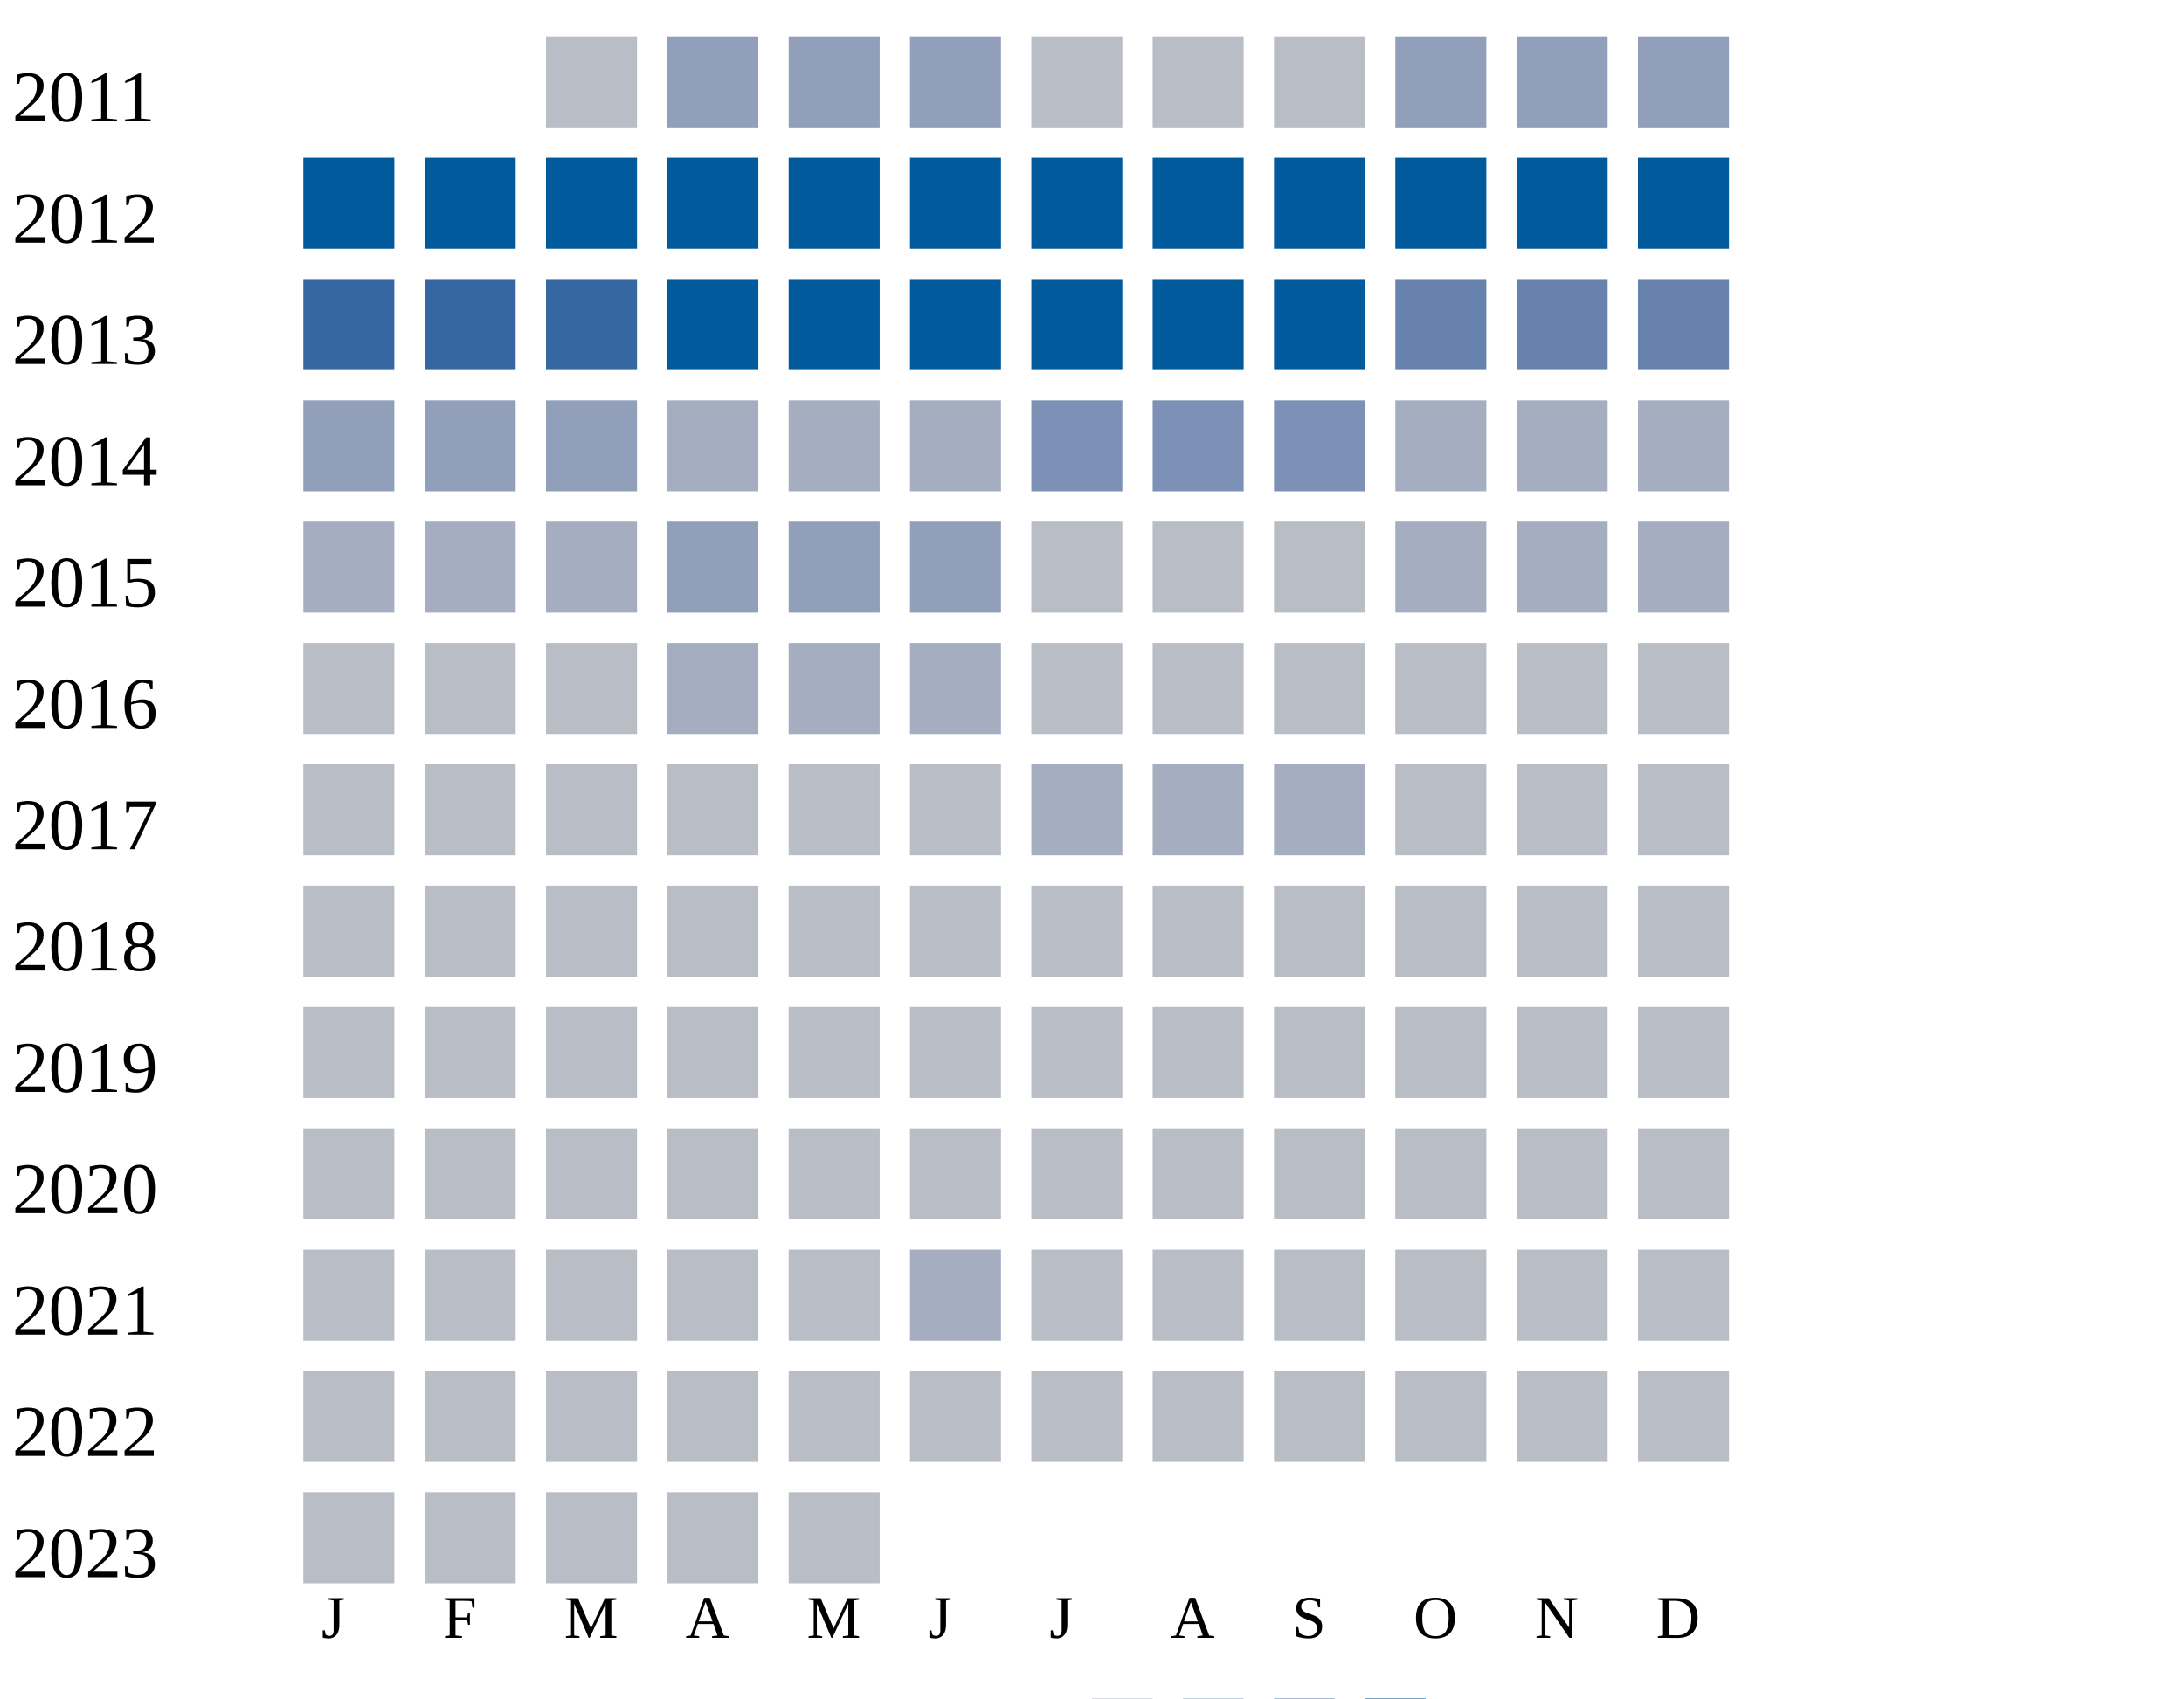
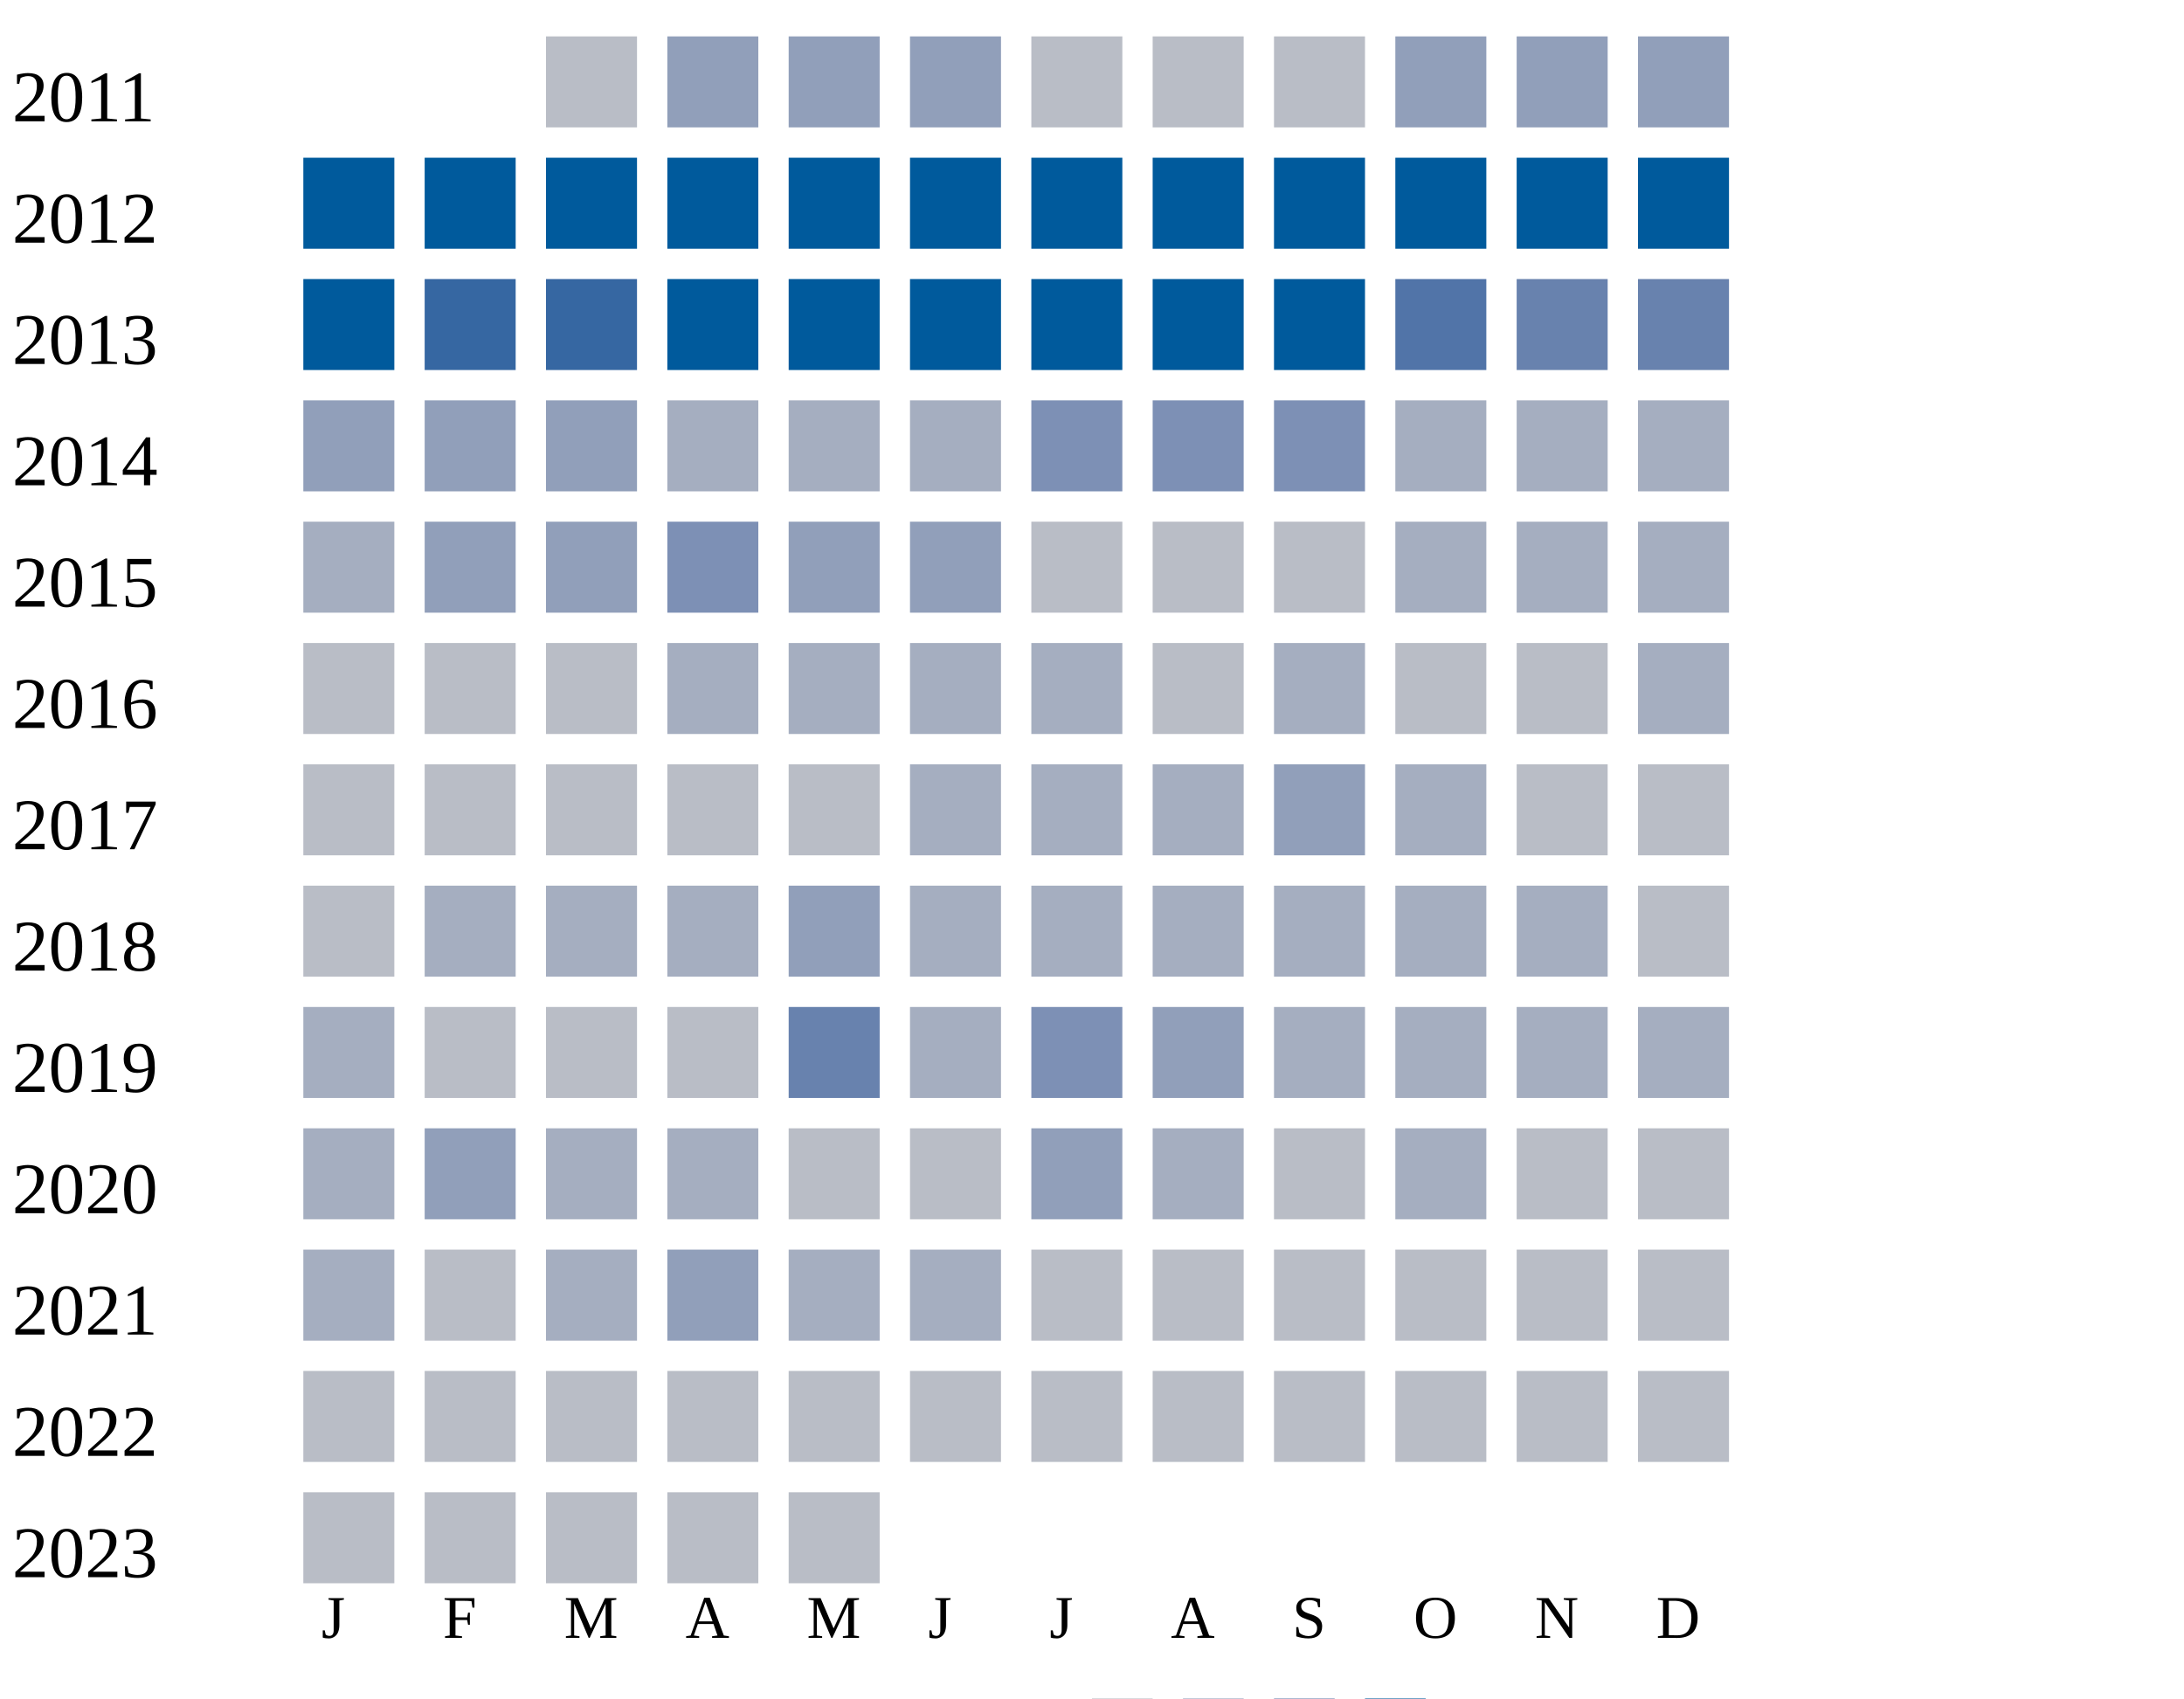
<svg xmlns="http://www.w3.org/2000/svg" width="360" height="280">
  <g transform="translate(0 0)">
    <text x="2" y="20">2011</text>
    <rect x="90" y="6" width="15" height="15" fill="#b9bdc6" />
    <rect x="110" y="6" width="15" height="15" fill="#919fba" />
    <rect x="130" y="6" width="15" height="15" fill="#919fba" />
    <rect x="150" y="6" width="15" height="15" fill="#919fba" />
    <rect x="170" y="6" width="15" height="15" fill="#b9bdc6" />
    <rect x="190" y="6" width="15" height="15" fill="#b9bdc6" />
    <rect x="210" y="6" width="15" height="15" fill="#b9bdc6" />
    <rect x="230" y="6" width="15" height="15" fill="#919fba" />
    <rect x="250" y="6" width="15" height="15" fill="#919fba" />
    <rect x="270" y="6" width="15" height="15" fill="#919fba" />
  </g>
  <g transform="translate(0 20)">
    <text x="2" y="20">2012</text>
    <rect x="50" y="6" width="15" height="15" fill="#005a9c" />
    <rect x="70" y="6" width="15" height="15" fill="#005a9c" />
    <rect x="90" y="6" width="15" height="15" fill="#005a9c" />
    <rect x="110" y="6" width="15" height="15" fill="#005a9c" />
    <rect x="130" y="6" width="15" height="15" fill="#005a9c" />
    <rect x="150" y="6" width="15" height="15" fill="#005a9c" />
    <rect x="170" y="6" width="15" height="15" fill="#005a9c" />
    <rect x="190" y="6" width="15" height="15" fill="#005a9c" />
    <rect x="210" y="6" width="15" height="15" fill="#005a9c" />
    <rect x="230" y="6" width="15" height="15" fill="#005a9c" />
    <rect x="250" y="6" width="15" height="15" fill="#005a9c" />
    <rect x="270" y="6" width="15" height="15" fill="#005a9c" />
  </g>
  <g transform="translate(0 40)">
    <text x="2" y="20">2013</text>
-     <rect x="50" y="6" width="15" height="15" fill="#3667a2" />
+     <rect x="50" y="6" width="15" height="15" fill="#005a9c" />
    <rect x="70" y="6" width="15" height="15" fill="#3667a2" />
    <rect x="90" y="6" width="15" height="15" fill="#3667a2" />
    <rect x="110" y="6" width="15" height="15" fill="#005a9c" />
    <rect x="130" y="6" width="15" height="15" fill="#005a9c" />
    <rect x="150" y="6" width="15" height="15" fill="#005a9c" />
    <rect x="170" y="6" width="15" height="15" fill="#005a9c" />
    <rect x="190" y="6" width="15" height="15" fill="#005a9c" />
    <rect x="210" y="6" width="15" height="15" fill="#005a9c" />
-     <rect x="230" y="6" width="15" height="15" fill="#6882ae" />
+     <rect x="230" y="6" width="15" height="15" fill="#5174a8" />
    <rect x="250" y="6" width="15" height="15" fill="#6882ae" />
    <rect x="270" y="6" width="15" height="15" fill="#6882ae" />
  </g>
  <g transform="translate(0 60)">
    <text x="2" y="20">2014</text>
    <rect x="50" y="6" width="15" height="15" fill="#919fba" />
    <rect x="70" y="6" width="15" height="15" fill="#919fba" />
    <rect x="90" y="6" width="15" height="15" fill="#919fba" />
    <rect x="110" y="6" width="15" height="15" fill="#a5aec0" />
    <rect x="130" y="6" width="15" height="15" fill="#a5aec0" />
    <rect x="150" y="6" width="15" height="15" fill="#a5aec0" />
    <rect x="170" y="6" width="15" height="15" fill="#7d90b5" />
    <rect x="190" y="6" width="15" height="15" fill="#7d90b5" />
    <rect x="210" y="6" width="15" height="15" fill="#7d90b5" />
    <rect x="230" y="6" width="15" height="15" fill="#a5aec0" />
    <rect x="250" y="6" width="15" height="15" fill="#a5aec0" />
    <rect x="270" y="6" width="15" height="15" fill="#a5aec0" />
  </g>
  <g transform="translate(0 80)">
    <text x="2" y="20">2015</text>
    <rect x="50" y="6" width="15" height="15" fill="#a5aec0" />
+     <rect x="70" y="6" width="15" height="15" fill="#919fba" />
+     <rect x="90" y="6" width="15" height="15" fill="#919fba" />
+     <rect x="110" y="6" width="15" height="15" fill="#7d90b5" />
+     <rect x="130" y="6" width="15" height="15" fill="#919fba" />
+     <rect x="150" y="6" width="15" height="15" fill="#919fba" />
+     <rect x="170" y="6" width="15" height="15" fill="#b9bdc6" />
+     <rect x="190" y="6" width="15" height="15" fill="#b9bdc6" />
+     <rect x="210" y="6" width="15" height="15" fill="#b9bdc6" />
+     <rect x="230" y="6" width="15" height="15" fill="#a5aec0" />
+     <rect x="250" y="6" width="15" height="15" fill="#a5aec0" />
+     <rect x="270" y="6" width="15" height="15" fill="#a5aec0" />
+   </g>
+   <g transform="translate(0 100)">
+     <text x="2" y="20">2016</text>
+     <rect x="50" y="6" width="15" height="15" fill="#b9bdc6" />
+     <rect x="70" y="6" width="15" height="15" fill="#b9bdc6" />
+     <rect x="90" y="6" width="15" height="15" fill="#b9bdc6" />
+     <rect x="110" y="6" width="15" height="15" fill="#a5aec0" />
+     <rect x="130" y="6" width="15" height="15" fill="#a5aec0" />
+     <rect x="150" y="6" width="15" height="15" fill="#a5aec0" />
+     <rect x="170" y="6" width="15" height="15" fill="#a5aec0" />
+     <rect x="190" y="6" width="15" height="15" fill="#b9bdc6" />
+     <rect x="210" y="6" width="15" height="15" fill="#a5aec0" />
+     <rect x="230" y="6" width="15" height="15" fill="#b9bdc6" />
+     <rect x="250" y="6" width="15" height="15" fill="#b9bdc6" />
+     <rect x="270" y="6" width="15" height="15" fill="#a5aec0" />
+   </g>
+   <g transform="translate(0 120)">
+     <text x="2" y="20">2017</text>
+     <rect x="50" y="6" width="15" height="15" fill="#b9bdc6" />
+     <rect x="70" y="6" width="15" height="15" fill="#b9bdc6" />
+     <rect x="90" y="6" width="15" height="15" fill="#b9bdc6" />
+     <rect x="110" y="6" width="15" height="15" fill="#b9bdc6" />
+     <rect x="130" y="6" width="15" height="15" fill="#b9bdc6" />
+     <rect x="150" y="6" width="15" height="15" fill="#a5aec0" />
+     <rect x="170" y="6" width="15" height="15" fill="#a5aec0" />
+     <rect x="190" y="6" width="15" height="15" fill="#a5aec0" />
+     <rect x="210" y="6" width="15" height="15" fill="#919fba" />
+     <rect x="230" y="6" width="15" height="15" fill="#a5aec0" />
+     <rect x="250" y="6" width="15" height="15" fill="#b9bdc6" />
+     <rect x="270" y="6" width="15" height="15" fill="#b9bdc6" />
+   </g>
+   <g transform="translate(0 140)">
+     <text x="2" y="20">2018</text>
+     <rect x="50" y="6" width="15" height="15" fill="#b9bdc6" />
    <rect x="70" y="6" width="15" height="15" fill="#a5aec0" />
    <rect x="90" y="6" width="15" height="15" fill="#a5aec0" />
-     <rect x="110" y="6" width="15" height="15" fill="#919fba" />
+     <rect x="110" y="6" width="15" height="15" fill="#a5aec0" />
    <rect x="130" y="6" width="15" height="15" fill="#919fba" />
-     <rect x="150" y="6" width="15" height="15" fill="#919fba" />
-     <rect x="170" y="6" width="15" height="15" fill="#b9bdc6" />
-     <rect x="190" y="6" width="15" height="15" fill="#b9bdc6" />
-     <rect x="210" y="6" width="15" height="15" fill="#b9bdc6" />
-     <rect x="230" y="6" width="15" height="15" fill="#a5aec0" />
-     <rect x="250" y="6" width="15" height="15" fill="#a5aec0" />
-     <rect x="270" y="6" width="15" height="15" fill="#a5aec0" />
-   </g>
-   <g transform="translate(0 100)">
-     <text x="2" y="20">2016</text>
-     <rect x="50" y="6" width="15" height="15" fill="#b9bdc6" />
-     <rect x="70" y="6" width="15" height="15" fill="#b9bdc6" />
-     <rect x="90" y="6" width="15" height="15" fill="#b9bdc6" />
-     <rect x="110" y="6" width="15" height="15" fill="#a5aec0" />
-     <rect x="130" y="6" width="15" height="15" fill="#a5aec0" />
-     <rect x="150" y="6" width="15" height="15" fill="#a5aec0" />
-     <rect x="170" y="6" width="15" height="15" fill="#b9bdc6" />
-     <rect x="190" y="6" width="15" height="15" fill="#b9bdc6" />
-     <rect x="210" y="6" width="15" height="15" fill="#b9bdc6" />
-     <rect x="230" y="6" width="15" height="15" fill="#b9bdc6" />
-     <rect x="250" y="6" width="15" height="15" fill="#b9bdc6" />
-     <rect x="270" y="6" width="15" height="15" fill="#b9bdc6" />
-   </g>
-   <g transform="translate(0 120)">
-     <text x="2" y="20">2017</text>
-     <rect x="50" y="6" width="15" height="15" fill="#b9bdc6" />
-     <rect x="70" y="6" width="15" height="15" fill="#b9bdc6" />
-     <rect x="90" y="6" width="15" height="15" fill="#b9bdc6" />
-     <rect x="110" y="6" width="15" height="15" fill="#b9bdc6" />
-     <rect x="130" y="6" width="15" height="15" fill="#b9bdc6" />
-     <rect x="150" y="6" width="15" height="15" fill="#b9bdc6" />
+     <rect x="150" y="6" width="15" height="15" fill="#a5aec0" />
    <rect x="170" y="6" width="15" height="15" fill="#a5aec0" />
    <rect x="190" y="6" width="15" height="15" fill="#a5aec0" />
    <rect x="210" y="6" width="15" height="15" fill="#a5aec0" />
-     <rect x="230" y="6" width="15" height="15" fill="#b9bdc6" />
-     <rect x="250" y="6" width="15" height="15" fill="#b9bdc6" />
-     <rect x="270" y="6" width="15" height="15" fill="#b9bdc6" />
-   </g>
-   <g transform="translate(0 140)">
-     <text x="2" y="20">2018</text>
-     <rect x="50" y="6" width="15" height="15" fill="#b9bdc6" />
-     <rect x="70" y="6" width="15" height="15" fill="#b9bdc6" />
-     <rect x="90" y="6" width="15" height="15" fill="#b9bdc6" />
-     <rect x="110" y="6" width="15" height="15" fill="#b9bdc6" />
-     <rect x="130" y="6" width="15" height="15" fill="#b9bdc6" />
-     <rect x="150" y="6" width="15" height="15" fill="#b9bdc6" />
-     <rect x="170" y="6" width="15" height="15" fill="#b9bdc6" />
-     <rect x="190" y="6" width="15" height="15" fill="#b9bdc6" />
-     <rect x="210" y="6" width="15" height="15" fill="#b9bdc6" />
-     <rect x="230" y="6" width="15" height="15" fill="#b9bdc6" />
-     <rect x="250" y="6" width="15" height="15" fill="#b9bdc6" />
+     <rect x="230" y="6" width="15" height="15" fill="#a5aec0" />
+     <rect x="250" y="6" width="15" height="15" fill="#a5aec0" />
    <rect x="270" y="6" width="15" height="15" fill="#b9bdc6" />
  </g>
  <g transform="translate(0 160)">
    <text x="2" y="20">2019</text>
-     <rect x="50" y="6" width="15" height="15" fill="#b9bdc6" />
-     <rect x="70" y="6" width="15" height="15" fill="#b9bdc6" />
-     <rect x="90" y="6" width="15" height="15" fill="#b9bdc6" />
-     <rect x="110" y="6" width="15" height="15" fill="#b9bdc6" />
-     <rect x="130" y="6" width="15" height="15" fill="#b9bdc6" />
-     <rect x="150" y="6" width="15" height="15" fill="#b9bdc6" />
-     <rect x="170" y="6" width="15" height="15" fill="#b9bdc6" />
-     <rect x="190" y="6" width="15" height="15" fill="#b9bdc6" />
-     <rect x="210" y="6" width="15" height="15" fill="#b9bdc6" />
-     <rect x="230" y="6" width="15" height="15" fill="#b9bdc6" />
-     <rect x="250" y="6" width="15" height="15" fill="#b9bdc6" />
-     <rect x="270" y="6" width="15" height="15" fill="#b9bdc6" />
+     <rect x="50" y="6" width="15" height="15" fill="#a5aec0" />
+     <rect x="70" y="6" width="15" height="15" fill="#b9bdc6" />
+     <rect x="90" y="6" width="15" height="15" fill="#b9bdc6" />
+     <rect x="110" y="6" width="15" height="15" fill="#b9bdc6" />
+     <rect x="130" y="6" width="15" height="15" fill="#6882ae" />
+     <rect x="150" y="6" width="15" height="15" fill="#a5aec0" />
+     <rect x="170" y="6" width="15" height="15" fill="#7d90b5" />
+     <rect x="190" y="6" width="15" height="15" fill="#919fba" />
+     <rect x="210" y="6" width="15" height="15" fill="#a5aec0" />
+     <rect x="230" y="6" width="15" height="15" fill="#a5aec0" />
+     <rect x="250" y="6" width="15" height="15" fill="#a5aec0" />
+     <rect x="270" y="6" width="15" height="15" fill="#a5aec0" />
  </g>
  <g transform="translate(0 180)">
    <text x="2" y="20">2020</text>
-     <rect x="50" y="6" width="15" height="15" fill="#b9bdc6" />
-     <rect x="70" y="6" width="15" height="15" fill="#b9bdc6" />
-     <rect x="90" y="6" width="15" height="15" fill="#b9bdc6" />
-     <rect x="110" y="6" width="15" height="15" fill="#b9bdc6" />
+     <rect x="50" y="6" width="15" height="15" fill="#a5aec0" />
+     <rect x="70" y="6" width="15" height="15" fill="#919fba" />
+     <rect x="90" y="6" width="15" height="15" fill="#a5aec0" />
+     <rect x="110" y="6" width="15" height="15" fill="#a5aec0" />
    <rect x="130" y="6" width="15" height="15" fill="#b9bdc6" />
    <rect x="150" y="6" width="15" height="15" fill="#b9bdc6" />
-     <rect x="170" y="6" width="15" height="15" fill="#b9bdc6" />
-     <rect x="190" y="6" width="15" height="15" fill="#b9bdc6" />
-     <rect x="210" y="6" width="15" height="15" fill="#b9bdc6" />
-     <rect x="230" y="6" width="15" height="15" fill="#b9bdc6" />
+     <rect x="170" y="6" width="15" height="15" fill="#919fba" />
+     <rect x="190" y="6" width="15" height="15" fill="#a5aec0" />
+     <rect x="210" y="6" width="15" height="15" fill="#b9bdc6" />
+     <rect x="230" y="6" width="15" height="15" fill="#a5aec0" />
    <rect x="250" y="6" width="15" height="15" fill="#b9bdc6" />
    <rect x="270" y="6" width="15" height="15" fill="#b9bdc6" />
  </g>
  <g transform="translate(0 200)">
    <text x="2" y="20">2021</text>
-     <rect x="50" y="6" width="15" height="15" fill="#b9bdc6" />
-     <rect x="70" y="6" width="15" height="15" fill="#b9bdc6" />
-     <rect x="90" y="6" width="15" height="15" fill="#b9bdc6" />
-     <rect x="110" y="6" width="15" height="15" fill="#b9bdc6" />
-     <rect x="130" y="6" width="15" height="15" fill="#b9bdc6" />
+     <rect x="50" y="6" width="15" height="15" fill="#a5aec0" />
+     <rect x="70" y="6" width="15" height="15" fill="#b9bdc6" />
+     <rect x="90" y="6" width="15" height="15" fill="#a5aec0" />
+     <rect x="110" y="6" width="15" height="15" fill="#919fba" />
+     <rect x="130" y="6" width="15" height="15" fill="#a5aec0" />
    <rect x="150" y="6" width="15" height="15" fill="#a5aec0" />
    <rect x="170" y="6" width="15" height="15" fill="#b9bdc6" />
    <rect x="190" y="6" width="15" height="15" fill="#b9bdc6" />
    <rect x="210" y="6" width="15" height="15" fill="#b9bdc6" />
    <rect x="230" y="6" width="15" height="15" fill="#b9bdc6" />
    <rect x="250" y="6" width="15" height="15" fill="#b9bdc6" />
    <rect x="270" y="6" width="15" height="15" fill="#b9bdc6" />
  </g>
  <g transform="translate(0 220)">
    <text x="2" y="20">2022</text>
    <rect x="50" y="6" width="15" height="15" fill="#b9bdc6" />
    <rect x="70" y="6" width="15" height="15" fill="#b9bdc6" />
    <rect x="90" y="6" width="15" height="15" fill="#b9bdc6" />
    <rect x="110" y="6" width="15" height="15" fill="#b9bdc6" />
    <rect x="130" y="6" width="15" height="15" fill="#b9bdc6" />
    <rect x="150" y="6" width="15" height="15" fill="#b9bdc6" />
    <rect x="170" y="6" width="15" height="15" fill="#b9bdc6" />
    <rect x="190" y="6" width="15" height="15" fill="#b9bdc6" />
    <rect x="210" y="6" width="15" height="15" fill="#b9bdc6" />
    <rect x="230" y="6" width="15" height="15" fill="#b9bdc6" />
    <rect x="250" y="6" width="15" height="15" fill="#b9bdc6" />
    <rect x="270" y="6" width="15" height="15" fill="#b9bdc6" />
  </g>
  <g transform="translate(0 240)">
    <text x="2" y="20">2023</text>
    <rect x="50" y="6" width="15" height="15" fill="#b9bdc6" />
    <rect x="70" y="6" width="15" height="15" fill="#b9bdc6" />
    <rect x="90" y="6" width="15" height="15" fill="#b9bdc6" />
    <rect x="110" y="6" width="15" height="15" fill="#b9bdc6" />
    <rect x="130" y="6" width="15" height="15" fill="#b9bdc6" />
  </g>
  <text style="font-size: 10px; text-align: center" x="53" y="270">J</text>
  <text style="font-size: 10px; text-align: center" x="73" y="270">F</text>
  <text style="font-size: 10px; text-align: center" x="93" y="270">M</text>
  <text style="font-size: 10px; text-align: center" x="113" y="270">A</text>
  <text style="font-size: 10px; text-align: center" x="133" y="270">M</text>
  <text style="font-size: 10px; text-align: center" x="153" y="270">J</text>
  <text style="font-size: 10px; text-align: center" x="173" y="270">J</text>
  <text style="font-size: 10px; text-align: center" x="193" y="270">A</text>
  <text style="font-size: 10px; text-align: center" x="213" y="270">S</text>
  <text style="font-size: 10px; text-align: center" x="233" y="270">O</text>
  <text style="font-size: 10px; text-align: center" x="253" y="270">N</text>
  <text style="font-size: 10px; text-align: center" x="273" y="270">D</text>
  <text style="font-size: 10px;" x="155" y="289">Less</text>
  <rect fill="#b9bdc6" width="10" height="10" x="180" y="280" />
  <rect fill="#919fba" width="10" height="10" x="195" y="280" />
  <rect fill="#6882ae" width="10" height="10" x="210" y="280" />
  <rect fill="#005a9c" width="10" height="10" x="225" y="280" />
  <text x="240" y="289" style="font-size: 10px;">More</text>
</svg>
